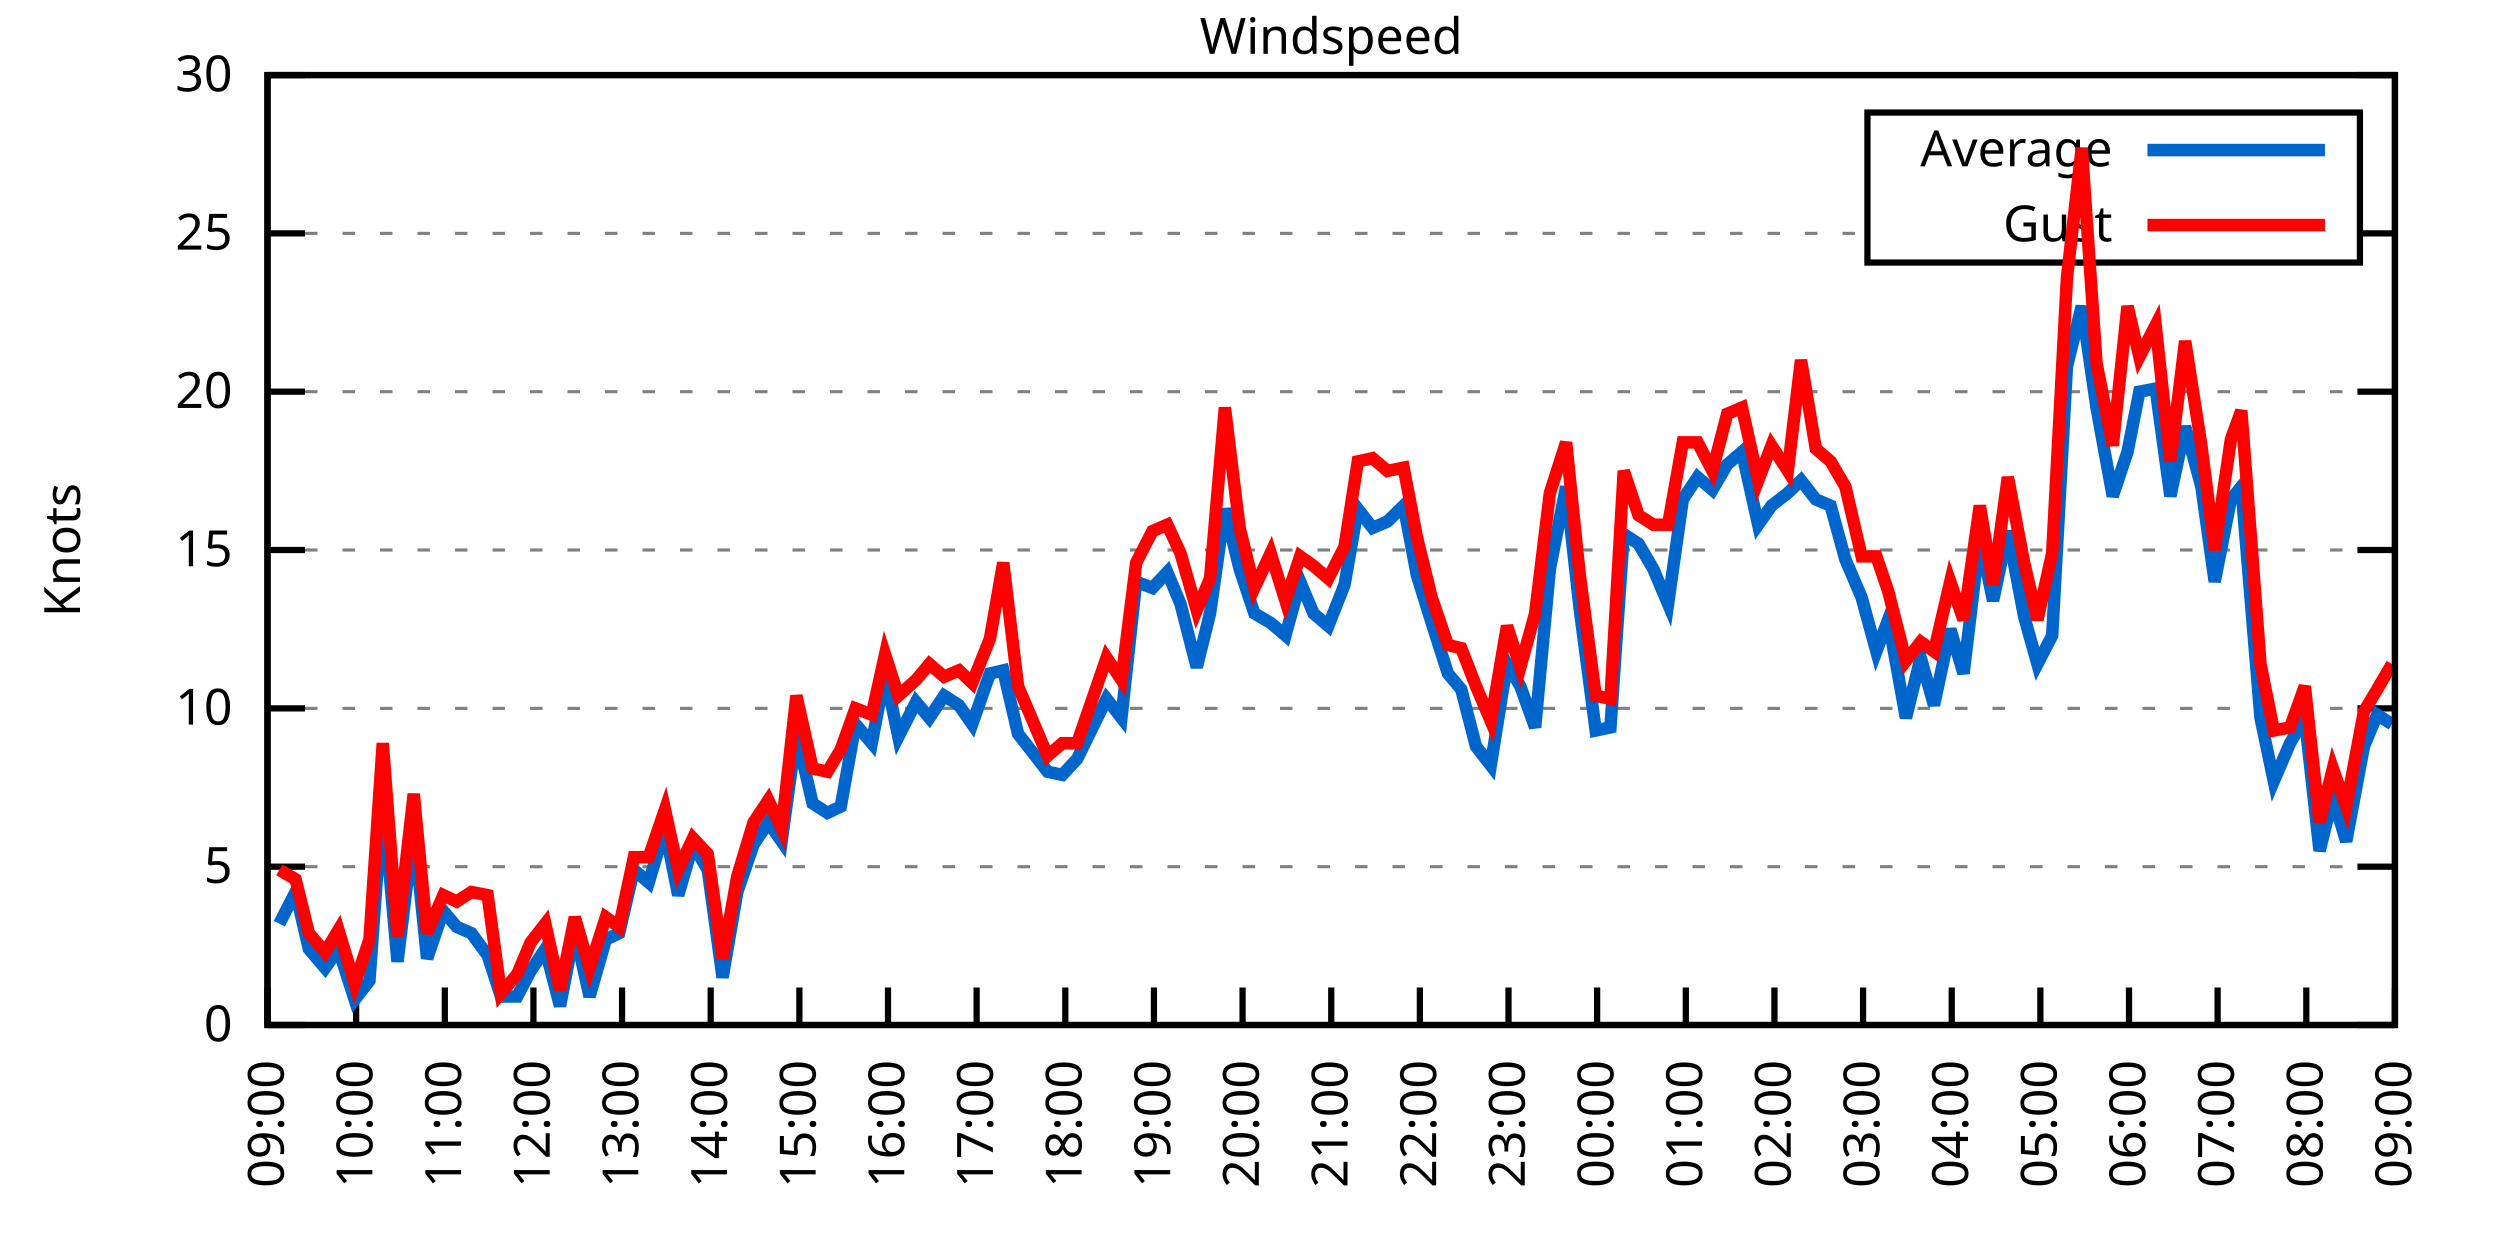
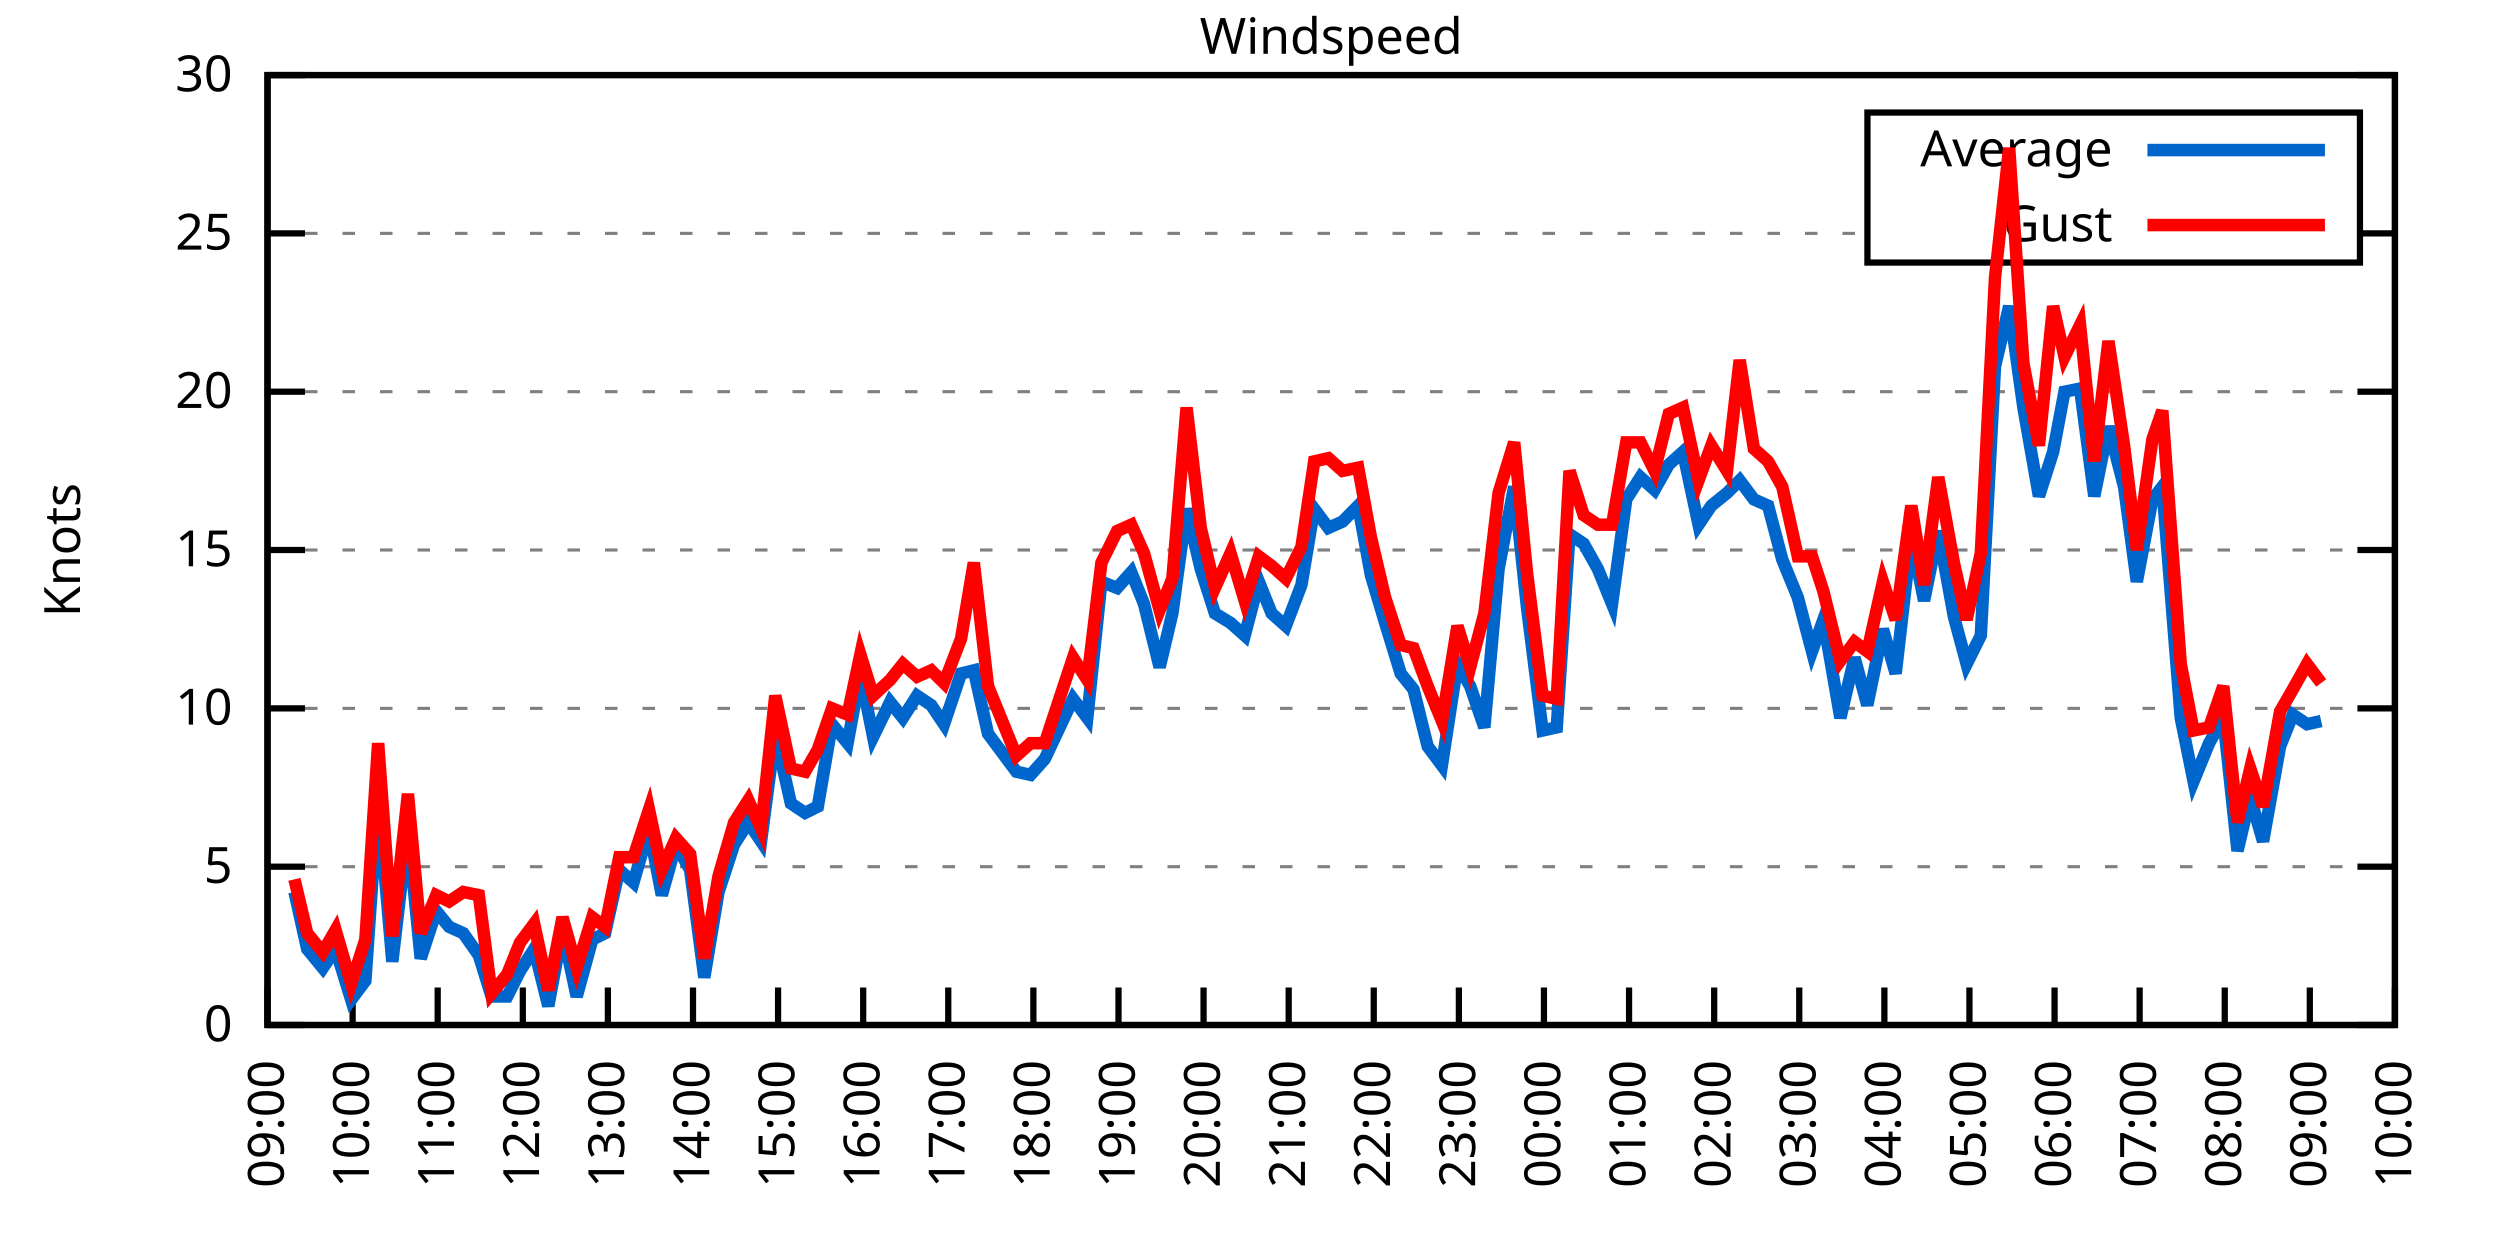
<svg xmlns="http://www.w3.org/2000/svg" xmlns:xlink="http://www.w3.org/1999/xlink" width="400" height="200" viewBox="0 0 400 200">
  <g id="gnuplot_canvas">
    <rect x="0" y="0" width="400" height="200" fill="none" />
    <defs>
      <circle id="gpDot" r="0.5" stroke-width="0.5" stroke="currentColor" />
      <path id="gpPt0" stroke-width="0.333" stroke="currentColor" d="M-1,0 h2 M0,-1 v2" />
      <path id="gpPt1" stroke-width="0.333" stroke="currentColor" d="M-1,-1 L1,1 M1,-1 L-1,1" />
      <path id="gpPt2" stroke-width="0.333" stroke="currentColor" d="M-1,0 L1,0 M0,-1 L0,1 M-1,-1 L1,1 M-1,1 L1,-1" />
      <rect id="gpPt3" stroke-width="0.333" stroke="currentColor" x="-1" y="-1" width="2" height="2" />
      <rect id="gpPt4" stroke-width="0.333" stroke="currentColor" fill="currentColor" x="-1" y="-1" width="2" height="2" />
      <circle id="gpPt5" stroke-width="0.333" stroke="currentColor" cx="0" cy="0" r="1" />
      <use xlink:href="#gpPt5" id="gpPt6" fill="currentColor" stroke="none" />
      <path id="gpPt7" stroke-width="0.333" stroke="currentColor" d="M0,-1.33 L-1.33,0.67 L1.33,0.67 z" />
      <use xlink:href="#gpPt7" id="gpPt8" fill="currentColor" stroke="none" />
      <use xlink:href="#gpPt7" id="gpPt9" stroke="currentColor" transform="rotate(180)" />
      <use xlink:href="#gpPt9" id="gpPt10" fill="currentColor" stroke="none" />
      <use xlink:href="#gpPt3" id="gpPt11" stroke="currentColor" transform="rotate(45)" />
      <use xlink:href="#gpPt11" id="gpPt12" fill="currentColor" stroke="none" />
      <path id="gpPt13" stroke-width="0.333" stroke="currentColor" d="M0,1.330 L1.265,0.411 L0.782,-1.067 L-0.782,-1.076 L-1.265,0.411 z" />
      <use xlink:href="#gpPt13" id="gpPt14" fill="currentColor" stroke="none" />
      <filter id="textbox" filterUnits="objectBoundingBox" x="0" y="0" height="1" width="1">
        <feFlood flood-color="white" flood-opacity="1" result="bgnd" />
        <feComposite in="SourceGraphic" in2="bgnd" operator="atop" />
      </filter>
      <filter id="greybox" filterUnits="objectBoundingBox" x="0" y="0" height="1" width="1">
        <feFlood flood-color="lightgrey" flood-opacity="1" result="grey" />
        <feComposite in="SourceGraphic" in2="grey" operator="atop" />
      </filter>
    </defs>
    <g fill="none" color="white" stroke="currentColor" stroke-width="1.00" stroke-linecap="butt" stroke-linejoin="miter">
</g>
    <g fill="none" color="black" stroke="currentColor" stroke-width="1.00" stroke-linecap="butt" stroke-linejoin="miter">
      <g stroke="none" shape-rendering="crispEdges">
        <polygon fill="rgb(255, 255, 255)" points="42.80,164.00 383.18,164.00 383.18,12.02 42.80,12.02 " />
      </g>
    </g>
    <g fill="none" color="black" stroke="currentColor" stroke-width="1.00" stroke-linecap="butt" stroke-linejoin="miter">
</g>
    <g fill="none" color="black" stroke="black" stroke-width="0.50" stroke-linecap="butt" stroke-linejoin="miter">
</g>
    <g fill="none" color="gray" stroke="currentColor" stroke-width="0.50" stroke-linecap="butt" stroke-linejoin="miter">
      <path stroke="gray" stroke-dasharray="2,4" class="gridline" d="M42.80,164.00 L383.19,164.00  " />
    </g>
    <g fill="none" color="gray" stroke="gray" stroke-width="1.00" stroke-linecap="butt" stroke-linejoin="miter">
</g>
    <g fill="none" color="black" stroke="currentColor" stroke-width="1.00" stroke-linecap="butt" stroke-linejoin="miter">
      <path stroke="black" d="M42.80,164.00 L48.80,164.00 M383.19,164.00 L377.19,164.00  " />
      <g transform="translate(37.20,166.60)" stroke="none" fill="black" font-family="Sans" font-size="8.00" text-anchor="end">
        <text>
          <tspan font-family="Sans"> 0</tspan>
        </text>
      </g>
    </g>
    <g fill="none" color="black" stroke="currentColor" stroke-width="1.00" stroke-linecap="butt" stroke-linejoin="miter">
</g>
    <g fill="none" color="black" stroke="black" stroke-width="0.50" stroke-linecap="butt" stroke-linejoin="miter">
</g>
    <g fill="none" color="gray" stroke="currentColor" stroke-width="0.50" stroke-linecap="butt" stroke-linejoin="miter">
      <path stroke="gray" stroke-dasharray="2,4" class="gridline" d="M42.80,138.67 L383.19,138.67  " />
    </g>
    <g fill="none" color="gray" stroke="gray" stroke-width="1.00" stroke-linecap="butt" stroke-linejoin="miter">
</g>
    <g fill="none" color="black" stroke="currentColor" stroke-width="1.00" stroke-linecap="butt" stroke-linejoin="miter">
      <path stroke="black" d="M42.80,138.67 L48.80,138.67 M383.19,138.67 L377.19,138.67  " />
      <g transform="translate(37.20,141.27)" stroke="none" fill="black" font-family="Sans" font-size="8.00" text-anchor="end">
        <text>
          <tspan font-family="Sans"> 5</tspan>
        </text>
      </g>
    </g>
    <g fill="none" color="black" stroke="currentColor" stroke-width="1.00" stroke-linecap="butt" stroke-linejoin="miter">
</g>
    <g fill="none" color="black" stroke="black" stroke-width="0.50" stroke-linecap="butt" stroke-linejoin="miter">
</g>
    <g fill="none" color="gray" stroke="currentColor" stroke-width="0.50" stroke-linecap="butt" stroke-linejoin="miter">
      <path stroke="gray" stroke-dasharray="2,4" class="gridline" d="M42.80,113.34 L383.19,113.34  " />
    </g>
    <g fill="none" color="gray" stroke="gray" stroke-width="1.00" stroke-linecap="butt" stroke-linejoin="miter">
</g>
    <g fill="none" color="black" stroke="currentColor" stroke-width="1.00" stroke-linecap="butt" stroke-linejoin="miter">
      <path stroke="black" d="M42.80,113.34 L48.80,113.34 M383.19,113.34 L377.19,113.34  " />
      <g transform="translate(37.20,115.94)" stroke="none" fill="black" font-family="Sans" font-size="8.00" text-anchor="end">
        <text>
          <tspan font-family="Sans"> 10</tspan>
        </text>
      </g>
    </g>
    <g fill="none" color="black" stroke="currentColor" stroke-width="1.00" stroke-linecap="butt" stroke-linejoin="miter">
</g>
    <g fill="none" color="black" stroke="black" stroke-width="0.50" stroke-linecap="butt" stroke-linejoin="miter">
</g>
    <g fill="none" color="gray" stroke="currentColor" stroke-width="0.50" stroke-linecap="butt" stroke-linejoin="miter">
      <path stroke="gray" stroke-dasharray="2,4" class="gridline" d="M42.80,88.00 L383.19,88.00  " />
    </g>
    <g fill="none" color="gray" stroke="gray" stroke-width="1.00" stroke-linecap="butt" stroke-linejoin="miter">
</g>
    <g fill="none" color="black" stroke="currentColor" stroke-width="1.00" stroke-linecap="butt" stroke-linejoin="miter">
      <path stroke="black" d="M42.80,88.00 L48.80,88.00 M383.19,88.00 L377.19,88.00  " />
      <g transform="translate(37.20,90.60)" stroke="none" fill="black" font-family="Sans" font-size="8.00" text-anchor="end">
        <text>
          <tspan font-family="Sans"> 15</tspan>
        </text>
      </g>
    </g>
    <g fill="none" color="black" stroke="currentColor" stroke-width="1.00" stroke-linecap="butt" stroke-linejoin="miter">
</g>
    <g fill="none" color="black" stroke="black" stroke-width="0.50" stroke-linecap="butt" stroke-linejoin="miter">
</g>
    <g fill="none" color="gray" stroke="currentColor" stroke-width="0.50" stroke-linecap="butt" stroke-linejoin="miter">
      <path stroke="gray" stroke-dasharray="2,4" class="gridline" d="M42.80,62.67 L383.19,62.67  " />
    </g>
    <g fill="none" color="gray" stroke="gray" stroke-width="1.00" stroke-linecap="butt" stroke-linejoin="miter">
</g>
    <g fill="none" color="black" stroke="currentColor" stroke-width="1.00" stroke-linecap="butt" stroke-linejoin="miter">
      <path stroke="black" d="M42.80,62.67 L48.80,62.67 M383.19,62.67 L377.19,62.67  " />
      <g transform="translate(37.20,65.27)" stroke="none" fill="black" font-family="Sans" font-size="8.00" text-anchor="end">
        <text>
          <tspan font-family="Sans"> 20</tspan>
        </text>
      </g>
    </g>
    <g fill="none" color="black" stroke="currentColor" stroke-width="1.00" stroke-linecap="butt" stroke-linejoin="miter">
</g>
    <g fill="none" color="black" stroke="black" stroke-width="0.50" stroke-linecap="butt" stroke-linejoin="miter">
</g>
    <g fill="none" color="gray" stroke="currentColor" stroke-width="0.50" stroke-linecap="butt" stroke-linejoin="miter">
      <path stroke="gray" stroke-dasharray="2,4" class="gridline" d="M42.80,37.34 L298.79,37.34 M377.59,37.34 L383.19,37.34  " />
    </g>
    <g fill="none" color="gray" stroke="gray" stroke-width="1.00" stroke-linecap="butt" stroke-linejoin="miter">
</g>
    <g fill="none" color="black" stroke="currentColor" stroke-width="1.00" stroke-linecap="butt" stroke-linejoin="miter">
      <path stroke="black" d="M42.80,37.34 L48.80,37.34 M383.19,37.34 L377.19,37.34  " />
      <g transform="translate(37.20,39.94)" stroke="none" fill="black" font-family="Sans" font-size="8.00" text-anchor="end">
        <text>
          <tspan font-family="Sans"> 25</tspan>
        </text>
      </g>
    </g>
    <g fill="none" color="black" stroke="currentColor" stroke-width="1.00" stroke-linecap="butt" stroke-linejoin="miter">
</g>
    <g fill="none" color="black" stroke="black" stroke-width="0.50" stroke-linecap="butt" stroke-linejoin="miter">
</g>
    <g fill="none" color="gray" stroke="currentColor" stroke-width="0.50" stroke-linecap="butt" stroke-linejoin="miter">
      <path stroke="gray" stroke-dasharray="2,4" class="gridline" d="M42.80,12.01 L383.19,12.01  " />
    </g>
    <g fill="none" color="gray" stroke="gray" stroke-width="1.00" stroke-linecap="butt" stroke-linejoin="miter">
</g>
    <g fill="none" color="black" stroke="currentColor" stroke-width="1.00" stroke-linecap="butt" stroke-linejoin="miter">
      <path stroke="black" d="M42.80,12.01 L48.80,12.01 M383.19,12.01 L377.19,12.01  " />
      <g transform="translate(37.20,14.61)" stroke="none" fill="black" font-family="Sans" font-size="8.00" text-anchor="end">
        <text>
          <tspan font-family="Sans"> 30</tspan>
        </text>
      </g>
    </g>
    <g fill="none" color="black" stroke="currentColor" stroke-width="1.00" stroke-linecap="butt" stroke-linejoin="miter">
      <path stroke="black" d="M42.80,164.00 L42.80,158.00  " />
      <g transform="translate(45.40,169.60) rotate(270.00)" stroke="none" fill="black" font-family="Sans" font-size="8.00" text-anchor="end">
        <text>
          <tspan font-family="Sans">09:00</tspan>
        </text>
      </g>
    </g>
    <g fill="none" color="black" stroke="currentColor" stroke-width="1.00" stroke-linecap="butt" stroke-linejoin="miter">
-       <path stroke="black" d="M56.98,164.00 L56.98,158.00  " />
-       <g transform="translate(59.58,169.60) rotate(270.00)" stroke="none" fill="black" font-family="Sans" font-size="8.00" text-anchor="end">
+       <path stroke="black" d="M56.42,164.00 L56.42,158.00  " />
+       <g transform="translate(59.02,169.60) rotate(270.00)" stroke="none" fill="black" font-family="Sans" font-size="8.00" text-anchor="end">
        <text>
          <tspan font-family="Sans">10:00</tspan>
        </text>
      </g>
    </g>
    <g fill="none" color="black" stroke="currentColor" stroke-width="1.00" stroke-linecap="butt" stroke-linejoin="miter">
-       <path stroke="black" d="M71.17,164.00 L71.17,158.00  " />
-       <g transform="translate(73.77,169.60) rotate(270.00)" stroke="none" fill="black" font-family="Sans" font-size="8.00" text-anchor="end">
+       <path stroke="black" d="M70.03,164.00 L70.03,158.00  " />
+       <g transform="translate(72.63,169.60) rotate(270.00)" stroke="none" fill="black" font-family="Sans" font-size="8.00" text-anchor="end">
        <text>
          <tspan font-family="Sans">11:00</tspan>
        </text>
      </g>
    </g>
    <g fill="none" color="black" stroke="currentColor" stroke-width="1.00" stroke-linecap="butt" stroke-linejoin="miter">
-       <path stroke="black" d="M85.35,164.00 L85.35,158.00  " />
-       <g transform="translate(87.95,169.60) rotate(270.00)" stroke="none" fill="black" font-family="Sans" font-size="8.00" text-anchor="end">
+       <path stroke="black" d="M83.65,164.00 L83.65,158.00  " />
+       <g transform="translate(86.25,169.60) rotate(270.00)" stroke="none" fill="black" font-family="Sans" font-size="8.00" text-anchor="end">
        <text>
          <tspan font-family="Sans">12:00</tspan>
        </text>
      </g>
    </g>
    <g fill="none" color="black" stroke="currentColor" stroke-width="1.00" stroke-linecap="butt" stroke-linejoin="miter">
-       <path stroke="black" d="M99.53,164.00 L99.53,158.00  " />
-       <g transform="translate(102.13,169.60) rotate(270.00)" stroke="none" fill="black" font-family="Sans" font-size="8.00" text-anchor="end">
+       <path stroke="black" d="M97.26,164.00 L97.26,158.00  " />
+       <g transform="translate(99.86,169.60) rotate(270.00)" stroke="none" fill="black" font-family="Sans" font-size="8.00" text-anchor="end">
        <text>
          <tspan font-family="Sans">13:00</tspan>
        </text>
      </g>
    </g>
    <g fill="none" color="black" stroke="currentColor" stroke-width="1.00" stroke-linecap="butt" stroke-linejoin="miter">
-       <path stroke="black" d="M113.71,164.00 L113.71,158.00  " />
-       <g transform="translate(116.31,169.60) rotate(270.00)" stroke="none" fill="black" font-family="Sans" font-size="8.00" text-anchor="end">
+       <path stroke="black" d="M110.88,164.00 L110.88,158.00  " />
+       <g transform="translate(113.48,169.60) rotate(270.00)" stroke="none" fill="black" font-family="Sans" font-size="8.00" text-anchor="end">
        <text>
          <tspan font-family="Sans">14:00</tspan>
        </text>
      </g>
    </g>
    <g fill="none" color="black" stroke="currentColor" stroke-width="1.00" stroke-linecap="butt" stroke-linejoin="miter">
-       <path stroke="black" d="M127.90,164.00 L127.90,158.00  " />
-       <g transform="translate(130.50,169.60) rotate(270.00)" stroke="none" fill="black" font-family="Sans" font-size="8.00" text-anchor="end">
+       <path stroke="black" d="M124.49,164.00 L124.49,158.00  " />
+       <g transform="translate(127.09,169.60) rotate(270.00)" stroke="none" fill="black" font-family="Sans" font-size="8.00" text-anchor="end">
        <text>
          <tspan font-family="Sans">15:00</tspan>
        </text>
      </g>
    </g>
    <g fill="none" color="black" stroke="currentColor" stroke-width="1.00" stroke-linecap="butt" stroke-linejoin="miter">
-       <path stroke="black" d="M142.08,164.00 L142.08,158.00  " />
-       <g transform="translate(144.68,169.60) rotate(270.00)" stroke="none" fill="black" font-family="Sans" font-size="8.00" text-anchor="end">
+       <path stroke="black" d="M138.11,164.00 L138.11,158.00  " />
+       <g transform="translate(140.71,169.60) rotate(270.00)" stroke="none" fill="black" font-family="Sans" font-size="8.00" text-anchor="end">
        <text>
          <tspan font-family="Sans">16:00</tspan>
        </text>
      </g>
    </g>
    <g fill="none" color="black" stroke="currentColor" stroke-width="1.00" stroke-linecap="butt" stroke-linejoin="miter">
-       <path stroke="black" d="M156.26,164.00 L156.26,158.00  " />
-       <g transform="translate(158.86,169.60) rotate(270.00)" stroke="none" fill="black" font-family="Sans" font-size="8.00" text-anchor="end">
+       <path stroke="black" d="M151.72,164.00 L151.72,158.00  " />
+       <g transform="translate(154.32,169.60) rotate(270.00)" stroke="none" fill="black" font-family="Sans" font-size="8.00" text-anchor="end">
        <text>
          <tspan font-family="Sans">17:00</tspan>
        </text>
      </g>
    </g>
    <g fill="none" color="black" stroke="currentColor" stroke-width="1.00" stroke-linecap="butt" stroke-linejoin="miter">
-       <path stroke="black" d="M170.45,164.00 L170.45,158.00  " />
-       <g transform="translate(173.05,169.60) rotate(270.00)" stroke="none" fill="black" font-family="Sans" font-size="8.00" text-anchor="end">
+       <path stroke="black" d="M165.34,164.00 L165.34,158.00  " />
+       <g transform="translate(167.94,169.60) rotate(270.00)" stroke="none" fill="black" font-family="Sans" font-size="8.00" text-anchor="end">
        <text>
          <tspan font-family="Sans">18:00</tspan>
        </text>
      </g>
    </g>
    <g fill="none" color="black" stroke="currentColor" stroke-width="1.00" stroke-linecap="butt" stroke-linejoin="miter">
-       <path stroke="black" d="M184.63,164.00 L184.63,158.00  " />
-       <g transform="translate(187.23,169.60) rotate(270.00)" stroke="none" fill="black" font-family="Sans" font-size="8.00" text-anchor="end">
+       <path stroke="black" d="M178.96,164.00 L178.96,158.00  " />
+       <g transform="translate(181.56,169.60) rotate(270.00)" stroke="none" fill="black" font-family="Sans" font-size="8.00" text-anchor="end">
        <text>
          <tspan font-family="Sans">19:00</tspan>
        </text>
      </g>
    </g>
    <g fill="none" color="black" stroke="currentColor" stroke-width="1.00" stroke-linecap="butt" stroke-linejoin="miter">
-       <path stroke="black" d="M198.81,164.00 L198.81,158.00  " />
-       <g transform="translate(201.41,169.60) rotate(270.00)" stroke="none" fill="black" font-family="Sans" font-size="8.00" text-anchor="end">
+       <path stroke="black" d="M192.57,164.00 L192.57,158.00  " />
+       <g transform="translate(195.17,169.60) rotate(270.00)" stroke="none" fill="black" font-family="Sans" font-size="8.00" text-anchor="end">
        <text>
          <tspan font-family="Sans">20:00</tspan>
        </text>
      </g>
    </g>
    <g fill="none" color="black" stroke="currentColor" stroke-width="1.00" stroke-linecap="butt" stroke-linejoin="miter">
-       <path stroke="black" d="M213.00,164.00 L213.00,158.00  " />
-       <g transform="translate(215.60,169.60) rotate(270.00)" stroke="none" fill="black" font-family="Sans" font-size="8.00" text-anchor="end">
+       <path stroke="black" d="M206.19,164.00 L206.19,158.00  " />
+       <g transform="translate(208.79,169.60) rotate(270.00)" stroke="none" fill="black" font-family="Sans" font-size="8.00" text-anchor="end">
        <text>
          <tspan font-family="Sans">21:00</tspan>
        </text>
      </g>
    </g>
    <g fill="none" color="black" stroke="currentColor" stroke-width="1.00" stroke-linecap="butt" stroke-linejoin="miter">
-       <path stroke="black" d="M227.18,164.00 L227.18,158.00  " />
-       <g transform="translate(229.78,169.60) rotate(270.00)" stroke="none" fill="black" font-family="Sans" font-size="8.00" text-anchor="end">
+       <path stroke="black" d="M219.80,164.00 L219.80,158.00  " />
+       <g transform="translate(222.40,169.60) rotate(270.00)" stroke="none" fill="black" font-family="Sans" font-size="8.00" text-anchor="end">
        <text>
          <tspan font-family="Sans">22:00</tspan>
        </text>
      </g>
    </g>
    <g fill="none" color="black" stroke="currentColor" stroke-width="1.00" stroke-linecap="butt" stroke-linejoin="miter">
-       <path stroke="black" d="M241.36,164.00 L241.36,158.00  " />
-       <g transform="translate(243.96,169.60) rotate(270.00)" stroke="none" fill="black" font-family="Sans" font-size="8.00" text-anchor="end">
+       <path stroke="black" d="M233.42,164.00 L233.42,158.00  " />
+       <g transform="translate(236.02,169.60) rotate(270.00)" stroke="none" fill="black" font-family="Sans" font-size="8.00" text-anchor="end">
        <text>
          <tspan font-family="Sans">23:00</tspan>
        </text>
      </g>
    </g>
    <g fill="none" color="black" stroke="currentColor" stroke-width="1.00" stroke-linecap="butt" stroke-linejoin="miter">
-       <path stroke="black" d="M255.54,164.00 L255.54,158.00  " />
-       <g transform="translate(258.14,169.60) rotate(270.00)" stroke="none" fill="black" font-family="Sans" font-size="8.00" text-anchor="end">
+       <path stroke="black" d="M247.03,164.00 L247.03,158.00  " />
+       <g transform="translate(249.63,169.60) rotate(270.00)" stroke="none" fill="black" font-family="Sans" font-size="8.00" text-anchor="end">
        <text>
          <tspan font-family="Sans">00:00</tspan>
        </text>
      </g>
    </g>
    <g fill="none" color="black" stroke="currentColor" stroke-width="1.00" stroke-linecap="butt" stroke-linejoin="miter">
-       <path stroke="black" d="M269.73,164.00 L269.73,158.00  " />
-       <g transform="translate(272.33,169.60) rotate(270.00)" stroke="none" fill="black" font-family="Sans" font-size="8.00" text-anchor="end">
+       <path stroke="black" d="M260.65,164.00 L260.65,158.00  " />
+       <g transform="translate(263.25,169.60) rotate(270.00)" stroke="none" fill="black" font-family="Sans" font-size="8.00" text-anchor="end">
        <text>
          <tspan font-family="Sans">01:00</tspan>
        </text>
      </g>
    </g>
    <g fill="none" color="black" stroke="currentColor" stroke-width="1.00" stroke-linecap="butt" stroke-linejoin="miter">
-       <path stroke="black" d="M283.91,164.00 L283.91,158.00  " />
-       <g transform="translate(286.51,169.60) rotate(270.00)" stroke="none" fill="black" font-family="Sans" font-size="8.00" text-anchor="end">
+       <path stroke="black" d="M274.27,164.00 L274.27,158.00  " />
+       <g transform="translate(276.87,169.60) rotate(270.00)" stroke="none" fill="black" font-family="Sans" font-size="8.00" text-anchor="end">
        <text>
          <tspan font-family="Sans">02:00</tspan>
        </text>
      </g>
    </g>
    <g fill="none" color="black" stroke="currentColor" stroke-width="1.00" stroke-linecap="butt" stroke-linejoin="miter">
-       <path stroke="black" d="M298.09,164.00 L298.09,158.00  " />
-       <g transform="translate(300.69,169.60) rotate(270.00)" stroke="none" fill="black" font-family="Sans" font-size="8.00" text-anchor="end">
+       <path stroke="black" d="M287.88,164.00 L287.88,158.00  " />
+       <g transform="translate(290.48,169.60) rotate(270.00)" stroke="none" fill="black" font-family="Sans" font-size="8.00" text-anchor="end">
        <text>
          <tspan font-family="Sans">03:00</tspan>
        </text>
      </g>
    </g>
    <g fill="none" color="black" stroke="currentColor" stroke-width="1.00" stroke-linecap="butt" stroke-linejoin="miter">
-       <path stroke="black" d="M312.28,164.00 L312.28,158.00  " />
-       <g transform="translate(314.88,169.60) rotate(270.00)" stroke="none" fill="black" font-family="Sans" font-size="8.00" text-anchor="end">
+       <path stroke="black" d="M301.50,164.00 L301.50,158.00  " />
+       <g transform="translate(304.10,169.60) rotate(270.00)" stroke="none" fill="black" font-family="Sans" font-size="8.00" text-anchor="end">
        <text>
          <tspan font-family="Sans">04:00</tspan>
        </text>
      </g>
    </g>
    <g fill="none" color="black" stroke="currentColor" stroke-width="1.00" stroke-linecap="butt" stroke-linejoin="miter">
-       <path stroke="black" d="M326.46,164.00 L326.46,158.00  " />
-       <g transform="translate(329.06,169.60) rotate(270.00)" stroke="none" fill="black" font-family="Sans" font-size="8.00" text-anchor="end">
+       <path stroke="black" d="M315.11,164.00 L315.11,158.00  " />
+       <g transform="translate(317.71,169.60) rotate(270.00)" stroke="none" fill="black" font-family="Sans" font-size="8.00" text-anchor="end">
        <text>
          <tspan font-family="Sans">05:00</tspan>
        </text>
      </g>
    </g>
    <g fill="none" color="black" stroke="currentColor" stroke-width="1.00" stroke-linecap="butt" stroke-linejoin="miter">
-       <path stroke="black" d="M340.64,164.00 L340.64,158.00  " />
-       <g transform="translate(343.24,169.60) rotate(270.00)" stroke="none" fill="black" font-family="Sans" font-size="8.00" text-anchor="end">
+       <path stroke="black" d="M328.73,164.00 L328.73,158.00  " />
+       <g transform="translate(331.33,169.60) rotate(270.00)" stroke="none" fill="black" font-family="Sans" font-size="8.00" text-anchor="end">
        <text>
          <tspan font-family="Sans">06:00</tspan>
        </text>
      </g>
    </g>
    <g fill="none" color="black" stroke="currentColor" stroke-width="1.00" stroke-linecap="butt" stroke-linejoin="miter">
-       <path stroke="black" d="M354.82,164.00 L354.82,158.00  " />
-       <g transform="translate(357.42,169.60) rotate(270.00)" stroke="none" fill="black" font-family="Sans" font-size="8.00" text-anchor="end">
+       <path stroke="black" d="M342.34,164.00 L342.34,158.00  " />
+       <g transform="translate(344.94,169.60) rotate(270.00)" stroke="none" fill="black" font-family="Sans" font-size="8.00" text-anchor="end">
        <text>
          <tspan font-family="Sans">07:00</tspan>
        </text>
      </g>
    </g>
    <g fill="none" color="black" stroke="currentColor" stroke-width="1.00" stroke-linecap="butt" stroke-linejoin="miter">
-       <path stroke="black" d="M369.01,164.00 L369.01,158.00  " />
-       <g transform="translate(371.61,169.60) rotate(270.00)" stroke="none" fill="black" font-family="Sans" font-size="8.00" text-anchor="end">
+       <path stroke="black" d="M355.96,164.00 L355.96,158.00  " />
+       <g transform="translate(358.56,169.60) rotate(270.00)" stroke="none" fill="black" font-family="Sans" font-size="8.00" text-anchor="end">
        <text>
          <tspan font-family="Sans">08:00</tspan>
+         </text>
+       </g>
+     </g>
+     <g fill="none" color="black" stroke="currentColor" stroke-width="1.00" stroke-linecap="butt" stroke-linejoin="miter">
+       <path stroke="black" d="M369.57,164.00 L369.57,158.00  " />
+       <g transform="translate(372.17,169.60) rotate(270.00)" stroke="none" fill="black" font-family="Sans" font-size="8.00" text-anchor="end">
+         <text>
+           <tspan font-family="Sans">09:00</tspan>
        </text>
      </g>
    </g>
    <g fill="none" color="black" stroke="currentColor" stroke-width="1.00" stroke-linecap="butt" stroke-linejoin="miter">
      <path stroke="black" d="M383.19,164.00 L383.19,158.00  " />
      <g transform="translate(385.79,169.60) rotate(270.00)" stroke="none" fill="black" font-family="Sans" font-size="8.00" text-anchor="end">
        <text>
-           <tspan font-family="Sans">09:00</tspan>
+           <tspan font-family="Sans">10:00</tspan>
        </text>
      </g>
    </g>
    <g fill="none" color="black" stroke="currentColor" stroke-width="1.00" stroke-linecap="butt" stroke-linejoin="miter">
</g>
    <g fill="none" color="black" stroke="currentColor" stroke-width="1.00" stroke-linecap="butt" stroke-linejoin="miter">
      <path stroke="black" d="M42.80,12.01 L42.80,164.00 L383.19,164.00 L383.19,12.01 L42.80,12.01 Z  " />
    </g>
    <g fill="none" color="black" stroke="currentColor" stroke-width="1.00" stroke-linecap="butt" stroke-linejoin="miter">
</g>
    <g fill="none" color="black" stroke="currentColor" stroke-width="1.00" stroke-linecap="butt" stroke-linejoin="miter">
      <path stroke="black" d="M298.79,42.01 L298.79,18.01 L377.59,18.01 L377.59,42.01 L298.79,42.01 Z  " />
    </g>
    <g id="Windspeed_plot_1">
      <g fill="none" color="white" stroke="black" stroke-width="2.00" stroke-linecap="butt" stroke-linejoin="miter">
</g>
      <g fill="none" color="black" stroke="currentColor" stroke-width="2.00" stroke-linecap="butt" stroke-linejoin="miter">
        <g transform="translate(337.99,26.61)" stroke="none" fill="black" font-family="Sans" font-size="8.00" text-anchor="end">
          <text>
            <tspan font-family="Sans">Average</tspan>
          </text>
        </g>
      </g>
      <g fill="none" color="black" stroke="currentColor" stroke-width="2.00" stroke-linecap="butt" stroke-linejoin="miter">
-         <path stroke="rgb(  0, 102, 204)" d="M343.59,24.01 L371.99,24.01 M44.69,147.79 L47.29,142.72 L49.42,151.84 L52.02,154.88 L54.15,151.84 L56.75,159.95   L59.11,156.91 L61.24,127.52 L63.60,153.87 L66.20,132.59 L68.33,153.36 L70.93,145.76 L73.06,148.29 L75.42,149.31   L78.02,152.85 L80.15,159.44 L82.75,159.44 L84.88,155.39 L87.24,151.84 L89.60,160.96 L91.97,148.80 L94.33,159.44   L96.93,150.32 L99.06,149.31 L101.42,139.17 L103.79,141.20 L106.39,132.59 L108.51,143.23 L110.88,135.12 L113.24,139.17   L115.61,156.40 L117.97,142.72 L120.57,135.12 L122.93,131.58 L125.06,134.62 L127.42,117.39 L130.02,128.54 L132.39,130.06   L134.52,129.04 L136.88,115.87 L139.48,118.91 L141.61,107.76 L143.74,117.90 L146.57,112.32 L148.70,114.86 L151.06,111.31   L153.43,112.83 L155.55,115.87 L158.39,107.76 L160.52,107.26 L162.88,117.39 L165.25,120.43 L167.61,123.47 L169.97,123.98   L172.34,121.44 L177.06,111.82 L179.43,114.86 L181.79,93.07 L184.39,94.08 L186.76,91.55 L188.88,96.62 L191.48,106.75   L193.61,98.14 L195.98,81.42 L198.34,91.04 L200.70,98.14 L203.30,99.66 L205.67,101.68 L208.03,93.07 L210.16,98.14   L212.52,100.16 L215.12,93.58 L217.25,81.42 L219.61,84.46 L221.98,83.45 L224.58,80.91 L226.71,92.06 L229.07,99.66   L231.67,107.76 L233.80,110.30 L236.16,119.42 L238.52,122.46 L241.12,106.24 L243.25,109.79 L245.62,116.38 L247.98,91.04   L250.58,77.87 L252.71,97.12 L255.31,116.88 L257.67,116.38 L259.80,85.47 L262.16,86.99 L264.53,91.04 L266.89,96.62   L269.25,79.90 L271.62,76.35 L273.98,78.38 L276.35,74.33 L278.71,72.30 L281.31,83.95 L283.44,80.91 L286.04,78.89   L288.16,76.86 L290.53,79.90 L292.89,80.91 L295.26,89.52 L297.86,95.60 L300.22,104.22 L302.11,99.15 L304.95,114.86   L307.31,105.23 L309.44,112.83 L312.04,100.67 L314.17,107.76 L316.77,85.98 L318.89,96.11 L321.26,84.97 L323.86,98.64   L325.99,106.24 L328.35,101.68 L330.71,58.62 L333.08,48.99 L335.44,65.21 L338.04,79.39 L340.40,72.30 L342.30,62.67   L344.90,62.17 L347.26,79.39 L349.62,68.25 L352.22,77.87 L354.35,93.07 L356.95,79.90 L358.61,77.87 L361.68,114.86   L363.81,124.99 L366.41,118.91 L368.77,114.86 L371.13,136.14 L373.26,127.52 L375.39,134.62 L378.23,119.42 L380.35,114.35   L382.72,115.87  " />
+         <path stroke="rgb(  0, 102, 204)" d="M343.59,24.01 L371.99,24.01 M47.11,142.72 L49.15,151.84 L51.65,154.88 L53.69,151.84 L56.19,159.95 L58.46,156.91   L60.50,127.52 L62.77,153.87 L65.27,132.59 L67.31,153.36 L69.80,145.76 L71.85,148.29 L74.12,149.31 L76.61,152.85   L78.65,159.44 L81.15,159.44 L83.19,155.39 L85.46,151.84 L87.73,160.96 L90.00,148.80 L92.27,159.44 L94.77,150.32   L96.81,149.31 L99.08,139.17 L101.35,141.20 L103.84,132.59 L105.89,143.23 L108.15,135.12 L110.42,139.17 L112.69,156.40   L114.96,142.72 L117.46,135.12 L119.73,131.58 L121.77,134.62 L124.04,117.39 L126.54,128.54 L128.81,130.06 L130.85,129.04   L133.12,115.87 L135.61,118.91 L137.66,107.76 L139.70,117.90 L142.42,112.32 L144.46,114.86 L146.73,111.31 L149.00,112.83   L151.04,115.87 L153.77,107.76 L155.81,107.26 L158.08,117.39 L160.35,120.43 L162.62,123.47 L164.89,123.98 L167.16,121.44   L171.69,111.82 L173.96,114.86 L176.23,93.07 L178.73,94.08 L181.00,91.55 L183.04,96.62 L185.54,106.75 L187.58,98.14   L189.85,81.42 L192.12,91.04 L194.39,98.14 L196.88,99.66 L199.15,101.68 L201.42,93.07 L203.46,98.14 L205.73,100.16   L208.23,93.58 L210.27,81.42 L212.54,84.46 L214.81,83.45 L217.31,80.91 L219.35,92.06 L221.62,99.66 L224.11,107.76   L226.16,110.30 L228.43,119.42 L230.70,122.46 L233.19,106.24 L235.23,109.79 L237.50,116.38 L239.77,91.04 L242.27,77.87   L244.31,97.12 L246.81,116.88 L249.08,116.38 L251.12,85.47 L253.39,86.99 L255.66,91.04 L257.93,96.62 L260.20,79.90   L262.47,76.35 L264.73,78.38 L267.00,74.33 L269.27,72.30 L271.77,83.95 L273.81,80.91 L276.31,78.89 L278.35,76.86   L280.62,79.90 L282.89,80.91 L285.16,89.52 L287.65,95.60 L289.92,104.22 L291.74,99.15 L294.46,114.86 L296.73,105.23   L298.77,112.83 L301.27,100.67 L303.31,107.76 L305.81,85.98 L307.85,96.11 L310.12,84.97 L312.62,98.64 L314.66,106.24   L316.93,101.68 L319.20,58.62 L321.47,48.99 L323.74,65.21 L326.23,79.39 L328.50,72.30 L330.32,62.67 L332.81,62.17   L335.08,79.39 L337.35,68.25 L339.85,77.87 L341.89,93.07 L344.39,79.90 L345.97,77.87 L348.92,114.86 L350.97,124.99   L353.46,118.91 L355.73,114.86 L358.00,136.14 L360.04,127.52 L362.09,134.62 L364.81,119.42 L366.85,114.35 L369.12,115.87   L371.39,115.36  " />
      </g>
    </g>
    <g id="Windspeed_plot_2">
      <g fill="none" color="black" stroke="currentColor" stroke-width="2.00" stroke-linecap="butt" stroke-linejoin="miter">
        <g transform="translate(337.99,38.61)" stroke="none" fill="black" font-family="Sans" font-size="8.00" text-anchor="end">
          <text>
            <tspan font-family="Sans">Gust</tspan>
          </text>
        </g>
      </g>
      <g fill="none" color="black" stroke="currentColor" stroke-width="2.00" stroke-linecap="butt" stroke-linejoin="miter">
-         <path stroke="rgb(255,   0,   0)" d="M343.59,36.01 L371.99,36.01 M44.69,139.17 L47.29,140.69 L49.42,149.31 L52.02,152.35 L54.15,148.80 L56.75,157.41   L59.11,150.32 L61.24,118.91 L63.60,149.81 L66.20,127.02 L68.33,149.31 L70.93,143.23 L73.06,144.24 L75.42,142.72   L78.02,143.23 L80.15,158.93 L82.75,155.89 L84.88,150.83 L87.24,147.79 L89.60,158.43 L91.97,146.77 L94.33,154.88   L96.93,146.77 L99.06,148.29 L101.42,137.15 L103.79,137.15 L106.39,129.55 L108.51,139.17 L110.88,134.11 L113.24,136.64   L115.61,153.36 L117.97,140.19 L120.57,131.58 L122.93,128.03 L125.06,132.59 L127.42,111.31 L130.02,122.96 L132.39,123.47   L134.52,119.92 L136.88,113.34 L139.48,114.35 L141.61,104.72 L143.74,111.31 L146.57,108.78 L148.70,106.24 L151.06,108.27   L153.43,107.26 L155.55,109.28 L158.39,102.19 L160.52,90.03 L162.88,109.79 L165.25,115.36 L167.61,120.94 L169.97,118.91   L172.34,118.91 L177.06,105.23 L179.43,108.78 L181.79,90.03 L184.39,84.97 L186.76,83.95 L188.88,88.51 L191.48,97.63   L193.61,92.56 L195.98,65.21 L198.34,84.46 L200.70,94.08 L203.30,88.51 L205.67,96.11 L208.03,89.02 L210.16,90.54   L212.52,92.56 L215.12,87.50 L217.25,73.82 L219.61,73.31 L221.98,75.34 L224.58,74.83 L226.71,85.98 L229.07,95.60   L231.67,103.20 L233.80,103.71 L236.16,109.79 L238.52,115.36 L241.12,100.16 L243.25,106.75 L245.62,98.14 L247.98,78.89   L250.58,70.78 L252.71,91.55 L255.31,111.31 L257.67,111.82 L259.80,75.34 L262.16,82.43 L264.53,83.95 L266.89,83.95   L269.25,70.78 L271.62,70.78 L273.98,75.34 L276.35,66.22 L278.71,65.21 L281.31,76.86 L283.44,71.29 L286.04,75.34   L288.16,57.61 L290.53,71.79 L292.89,73.82 L295.26,77.87 L297.86,89.02 L300.22,89.02 L302.11,94.59 L304.95,105.74   L307.31,102.70 L309.44,104.22 L312.04,93.07 L314.17,99.15 L316.77,80.91 L318.89,93.58 L321.26,76.35 L323.86,90.03   L325.99,99.15 L328.35,88.51 L330.71,44.43 L333.08,23.66 L335.44,58.11 L338.04,71.29 L340.40,48.99 L342.30,57.10   L344.90,52.03 L347.26,73.82 L349.62,54.57 L352.22,71.29 L354.35,88.00 L356.95,70.27 L358.61,65.71 L361.68,106.24   L363.81,116.88 L366.41,116.38 L368.77,109.79 L371.13,131.58 L373.26,122.96 L375.39,129.04 L378.23,113.84 L380.35,110.30   L382.72,106.24  " />
+         <path stroke="rgb(255,   0,   0)" d="M343.59,36.01 L371.99,36.01 M47.11,140.69 L49.15,149.31 L51.65,152.35 L53.69,148.80 L56.19,157.41 L58.46,150.32   L60.50,118.91 L62.77,149.81 L65.27,127.02 L67.31,149.31 L69.80,143.23 L71.85,144.24 L74.12,142.72 L76.61,143.23   L78.65,158.93 L81.15,155.89 L83.19,150.83 L85.46,147.79 L87.73,158.43 L90.00,146.77 L92.27,154.88 L94.77,146.77   L96.81,148.29 L99.08,137.15 L101.35,137.15 L103.84,129.55 L105.89,139.17 L108.15,134.11 L110.42,136.64 L112.69,153.36   L114.96,140.19 L117.46,131.58 L119.73,128.03 L121.77,132.59 L124.04,111.31 L126.54,122.96 L128.81,123.47 L130.85,119.92   L133.12,113.34 L135.61,114.35 L137.66,104.72 L139.70,111.31 L142.42,108.78 L144.46,106.24 L146.73,108.27 L149.00,107.26   L151.04,109.28 L153.77,102.19 L155.81,90.03 L158.08,109.79 L160.35,115.36 L162.62,120.94 L164.89,118.91 L167.16,118.91   L171.69,105.23 L173.96,108.78 L176.23,90.03 L178.73,84.97 L181.00,83.95 L183.04,88.51 L185.54,97.63 L187.58,92.56   L189.85,65.21 L192.12,84.46 L194.39,94.08 L196.88,88.51 L199.15,96.11 L201.42,89.02 L203.46,90.54 L205.73,92.56   L208.23,87.50 L210.27,73.82 L212.54,73.31 L214.81,75.34 L217.31,74.83 L219.35,85.98 L221.62,95.60 L224.11,103.20   L226.16,103.71 L228.43,109.79 L230.70,115.36 L233.19,100.16 L235.23,106.75 L237.50,98.14 L239.77,78.89 L242.27,70.78   L244.31,91.55 L246.81,111.31 L249.08,111.82 L251.12,75.34 L253.39,82.43 L255.66,83.95 L257.93,83.95 L260.20,70.78   L262.47,70.78 L264.73,75.34 L267.00,66.22 L269.27,65.21 L271.77,76.86 L273.81,71.29 L276.31,75.34 L278.35,57.61   L280.62,71.79 L282.89,73.82 L285.16,77.87 L287.65,89.02 L289.92,89.02 L291.74,94.59 L294.46,105.74 L296.73,102.70   L298.77,104.22 L301.27,93.07 L303.31,99.15 L305.81,80.91 L307.85,93.58 L310.12,76.35 L312.62,90.03 L314.66,99.15   L316.93,88.51 L319.20,44.43 L321.47,23.66 L323.74,58.11 L326.23,71.29 L328.50,48.99 L330.32,57.10 L332.81,52.03   L335.08,73.82 L337.35,54.57 L339.85,71.29 L341.89,88.00 L344.39,70.27 L345.97,65.71 L348.92,106.24 L350.97,116.88   L353.46,116.38 L355.73,109.79 L358.00,131.58 L360.04,122.96 L362.09,129.04 L364.81,113.84 L366.85,110.30 L369.12,106.24   L371.39,109.28  " />
      </g>
    </g>
    <g fill="none" color="black" stroke="currentColor" stroke-width="2.00" stroke-linecap="butt" stroke-linejoin="miter">
</g>
    <g fill="none" color="black" stroke="black" stroke-width="1.00" stroke-linecap="butt" stroke-linejoin="miter">
</g>
    <g fill="none" color="black" stroke="currentColor" stroke-width="1.00" stroke-linecap="butt" stroke-linejoin="miter">
      <path stroke="black" d="M42.80,12.01 L42.80,164.00 L383.19,164.00 L383.19,12.01 L42.80,12.01 Z  " />
      <g transform="translate(12.80,88.01) rotate(270.00)" stroke="none" fill="black" font-family="Sans" font-size="8.00" text-anchor="middle">
        <text>
          <tspan font-family="Sans">Knots</tspan>
        </text>
      </g>
    </g>
    <g fill="none" color="black" stroke="currentColor" stroke-width="1.00" stroke-linecap="butt" stroke-linejoin="miter">
</g>
    <g fill="none" color="black" stroke="currentColor" stroke-width="1.00" stroke-linecap="butt" stroke-linejoin="miter">
      <g transform="translate(212.99,8.61)" stroke="none" fill="black" font-family="Sans" font-size="8.00" text-anchor="middle">
        <text>
          <tspan font-family="Sans">Windspeed</tspan>
        </text>
      </g>
    </g>
    <g fill="none" color="black" stroke="currentColor" stroke-width="1.00" stroke-linecap="butt" stroke-linejoin="miter">
</g>
  </g>
</svg>
